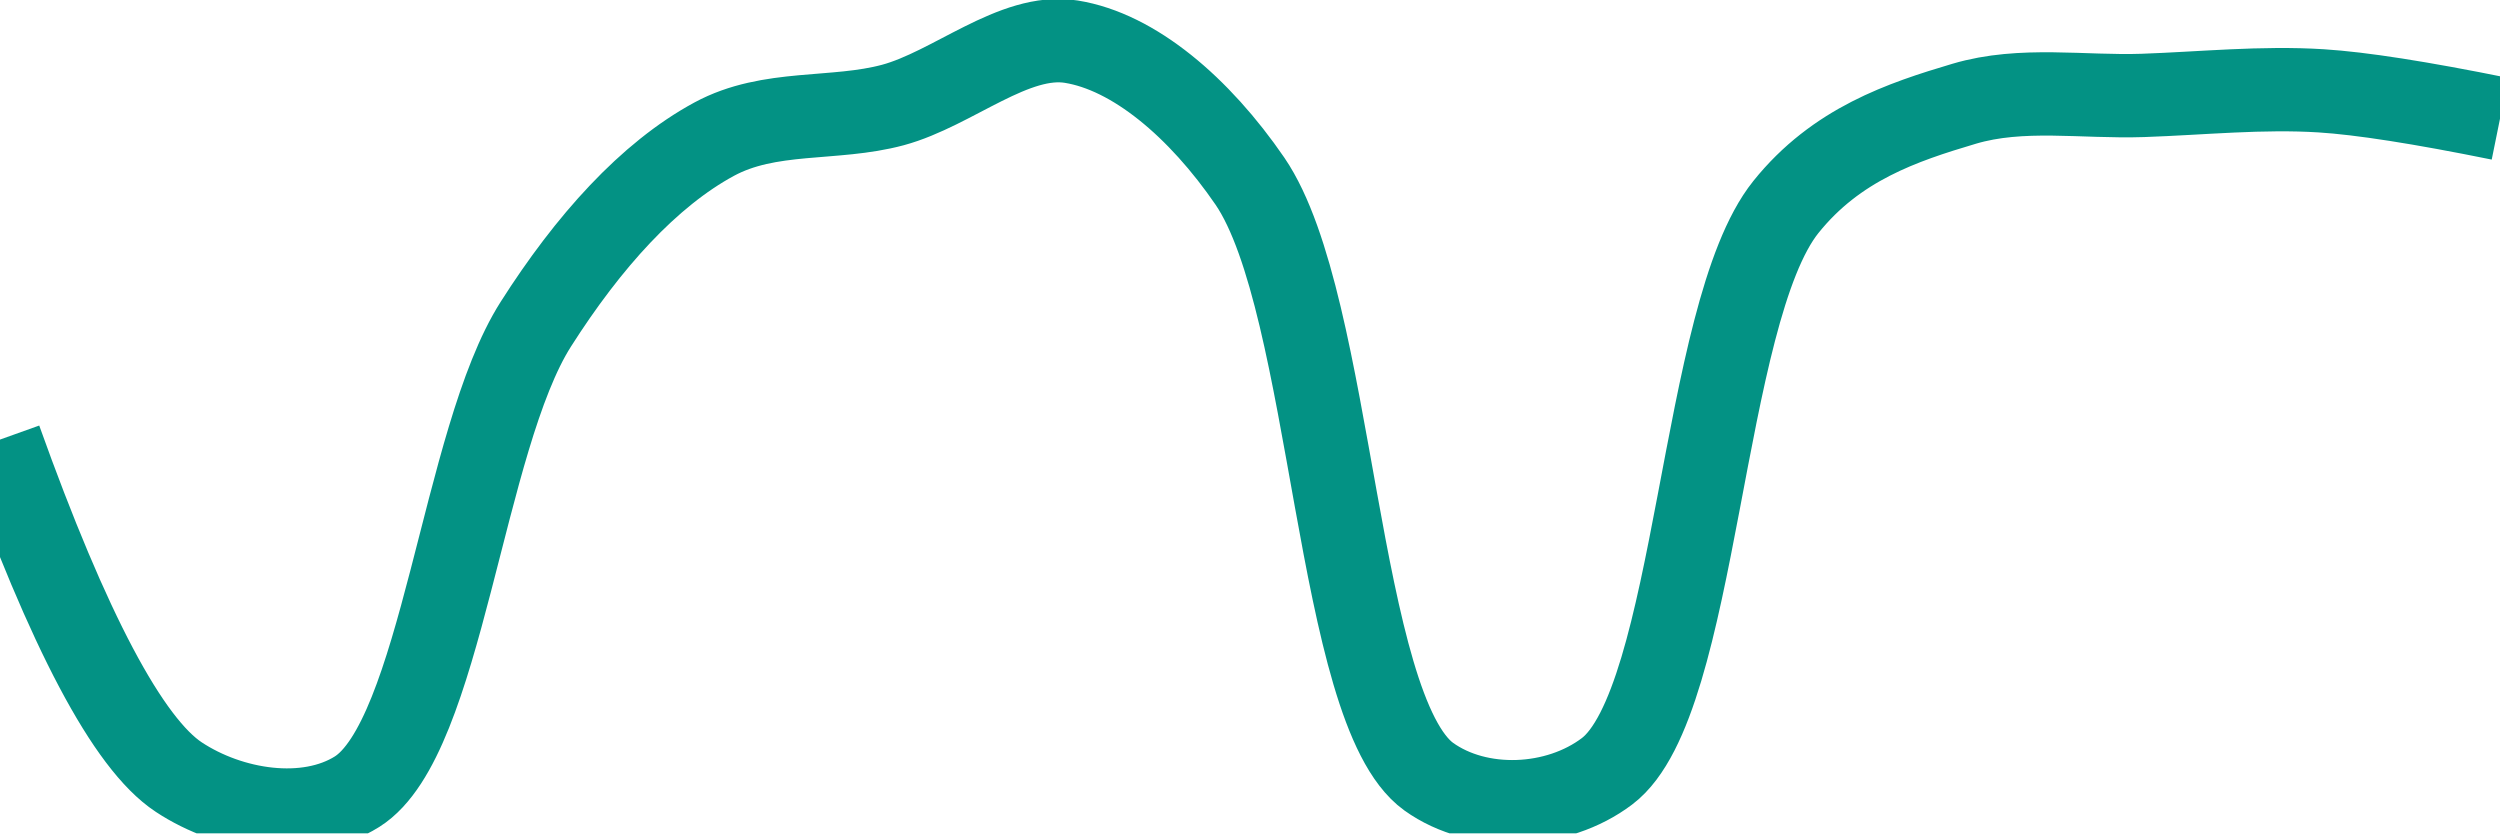
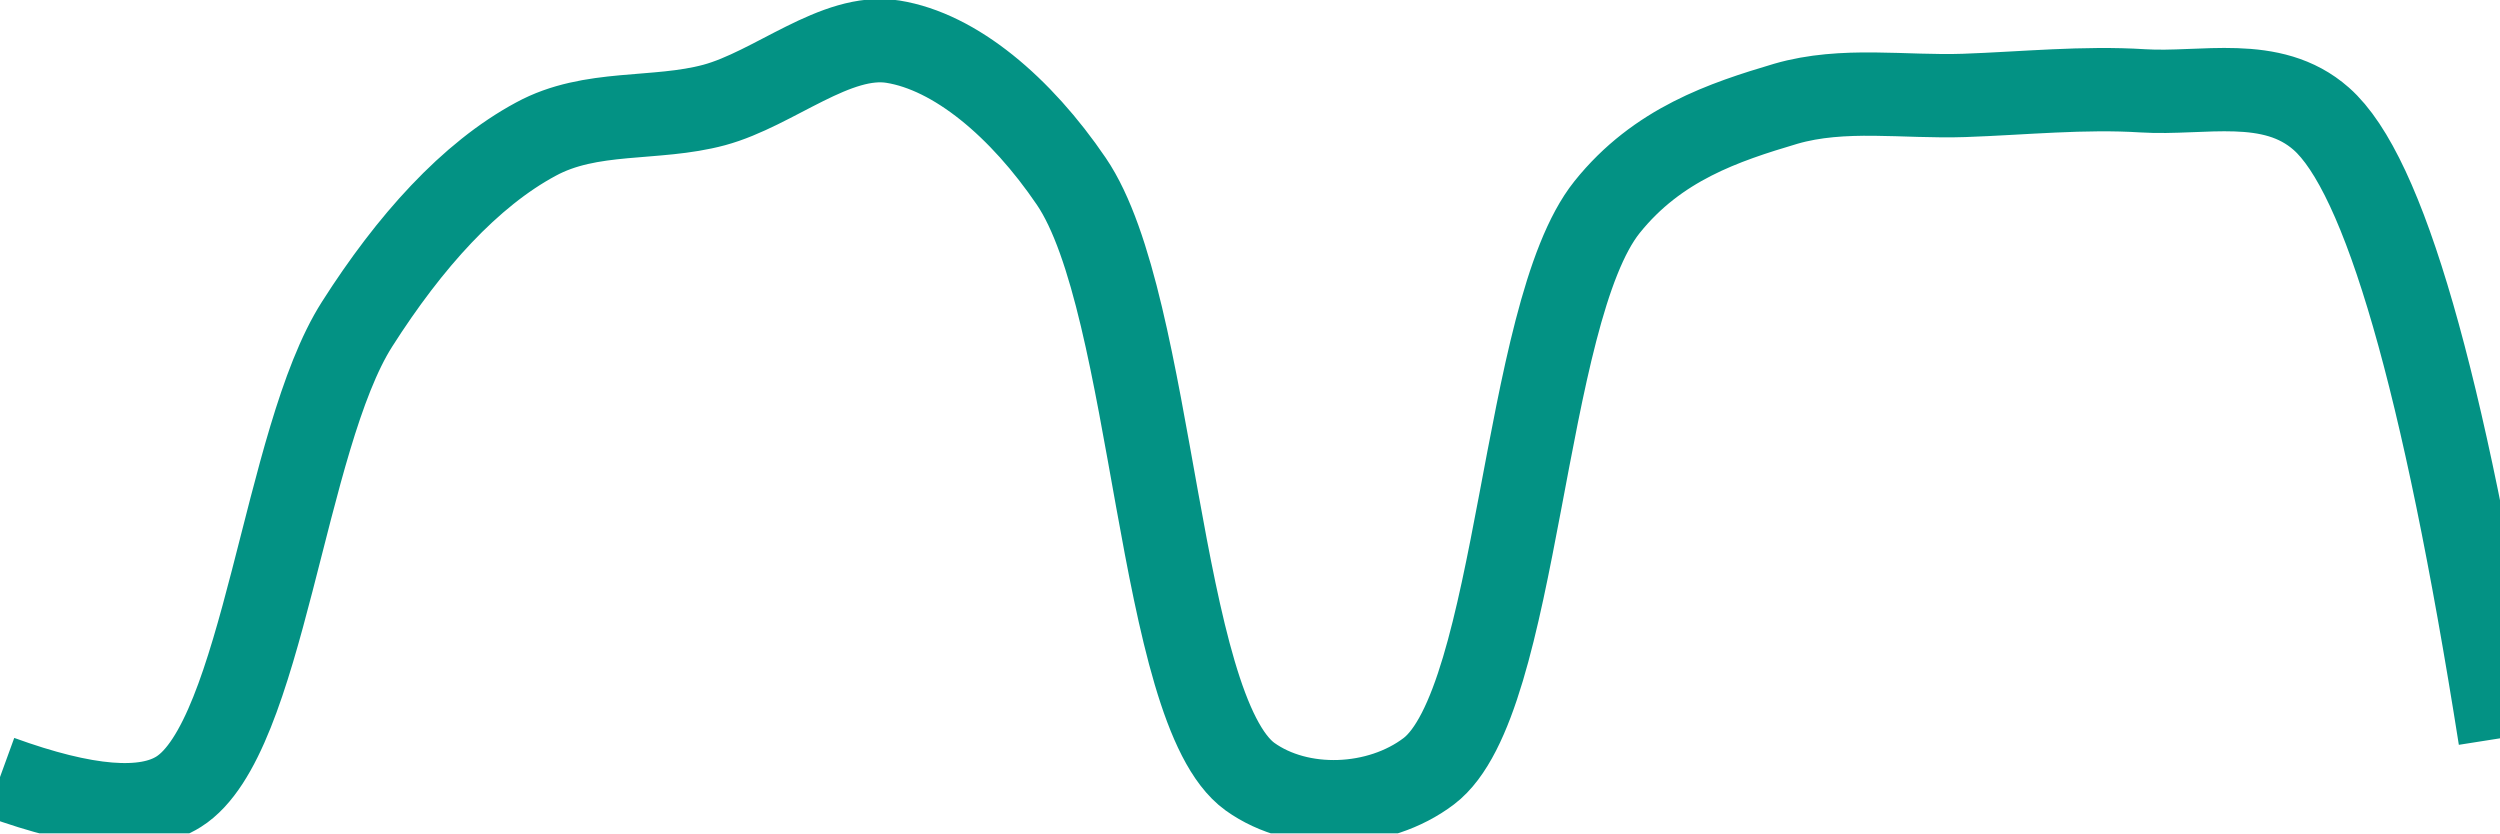
<svg xmlns="http://www.w3.org/2000/svg" class="main-svg" width="60" height="20" style="" viewBox="0 0 60 20">
  <rect x="0" y="0" width="60" height="20" style="fill: rgb(0, 0, 0); fill-opacity: 0;" />
-   <defs id="defs-8534bf">
+   <defs id="defs-49fc68">
    <g class="clips">
-       <clipPath id="clip8534bfxyplot" class="plotclip">
+       <clipPath id="clip49fc68xyplot" class="plotclip">
        <rect width="60" height="20" />
      </clipPath>
-       <clipPath class="axesclip" id="clip8534bfx">
+       <clipPath class="axesclip" id="clip49fc68x">
        <rect x="0" y="0" width="60" height="20" />
      </clipPath>
-       <clipPath class="axesclip" id="clip8534bfy">
+       <clipPath class="axesclip" id="clip49fc68y">
        <rect x="0" y="0" width="60" height="20" />
      </clipPath>
-       <clipPath class="axesclip" id="clip8534bfxy">
+       <clipPath class="axesclip" id="clip49fc68xy">
        <rect x="0" y="0" width="60" height="20" />
      </clipPath>
    </g>
    <g class="gradients" />
    <g class="patterns" />
  </defs>
  <g class="bglayer">
    <rect class="bg" x="0" y="0" width="60" height="20" style="fill: rgb(0, 0, 0); fill-opacity: 0; stroke-width: 0;" />
  </g>
  <g class="layer-below">
    <g class="imagelayer" />
    <g class="shapelayer" />
  </g>
  <g class="cartesianlayer">
    <g class="subplot xy">
      <g class="layer-subplot">
        <g class="shapelayer" />
        <g class="imagelayer" />
      </g>
      <g class="minor-gridlayer">
        <g class="x" />
        <g class="y" />
      </g>
      <g class="gridlayer">
        <g class="x" />
        <g class="y" />
      </g>
      <g class="zerolinelayer" />
      <g class="layer-between">
        <g class="shapelayer" />
        <g class="imagelayer" />
      </g>
      <path class="xlines-below" />
      <path class="ylines-below" />
      <g class="overlines-below" />
      <g class="xaxislayer-below" />
      <g class="yaxislayer-below" />
      <g class="overaxes-below" />
      <g class="overplot">
-         <g class="xy" transform="" clip-path="url(#clip8534bfxyplot)">
+         <g class="xy" transform="" clip-path="url(#clip49fc68xyplot)">
          <g class="scatterlayer mlayer">
-             <g class="trace scatter trace3a5c5c" style="stroke-miterlimit: 2; opacity: 1;">
+             <g class="trace scatter tracec462f9" style="stroke-miterlimit: 2; opacity: 1;">
              <g class="fills" />
              <g class="errorbars" />
              <g class="lines">
-                 <path class="js-line" d="M0,10.55Q2.47,17.45 4.29,18.65C5.53,19.47 7.36,19.76 8.57,19C10.6,17.72 11.1,10.54 12.86,7.78C14.12,5.8 15.57,4.19 17.14,3.34C18.47,2.62 20.02,2.9 21.43,2.52C22.87,2.13 24.34,0.78 25.71,1C27.21,1.24 28.78,2.57 30,4.35C32.01,7.3 32.06,17.03 34.29,18.64C35.49,19.5 37.37,19.42 38.57,18.51C40.75,16.86 40.81,7.53 42.86,4.97C44.07,3.46 45.66,2.93 47.14,2.49C48.52,2.08 50,2.34 51.43,2.29C52.86,2.24 54.29,2.09 55.71,2.18Q57.14,2.27 60,2.85" style="vector-effect: none; fill: none; stroke: rgb(3, 146, 132); stroke-opacity: 1; stroke-width: 2px; opacity: 1;" />
+                 <path class="js-line" d="M0,18.65Q3.08,19.77 4.29,19C6.32,17.72 6.81,10.54 8.57,7.78C9.83,5.8 11.28,4.19 12.86,3.34C14.18,2.62 15.73,2.9 17.14,2.52C18.58,2.13 20.06,0.78 21.43,1C22.93,1.24 24.5,2.57 25.71,4.35C27.72,7.3 27.77,17.03 30,18.64C31.2,19.5 33.09,19.42 34.29,18.51C36.47,16.86 36.52,7.53 38.57,4.97C39.78,3.46 41.38,2.93 42.86,2.49C44.24,2.09 45.71,2.34 47.14,2.29C48.57,2.24 50.01,2.09 51.43,2.18C52.86,2.27 54.52,1.8 55.71,2.85Q57.97,4.84 60,17.72" style="vector-effect: none; fill: none; stroke: rgb(3, 146, 132); stroke-opacity: 1; stroke-width: 2px; opacity: 1;" />
              </g>
              <g class="points" />
              <g class="text" />
            </g>
          </g>
        </g>
      </g>
      <path class="xlines-above crisp" d="M0,0" style="fill: none;" />
      <path class="ylines-above crisp" d="M0,0" style="fill: none;" />
      <g class="overlines-above" />
      <g class="xaxislayer-above" />
      <g class="yaxislayer-above" />
      <g class="overaxes-above" />
    </g>
  </g>
  <g class="polarlayer" />
  <g class="smithlayer" />
  <g class="ternarylayer" />
  <g class="geolayer" />
  <g class="funnelarealayer" />
  <g class="pielayer" />
  <g class="iciclelayer" />
  <g class="treemaplayer" />
  <g class="sunburstlayer" />
  <g class="glimages" />
-   <defs id="topdefs-8534bf">
+   <defs id="topdefs-49fc68">
    <g class="clips" />
  </defs>
  <g class="layer-above">
    <g class="imagelayer" />
    <g class="shapelayer" />
  </g>
  <g class="infolayer">
    <g class="g-gtitle" />
  </g>
</svg>
